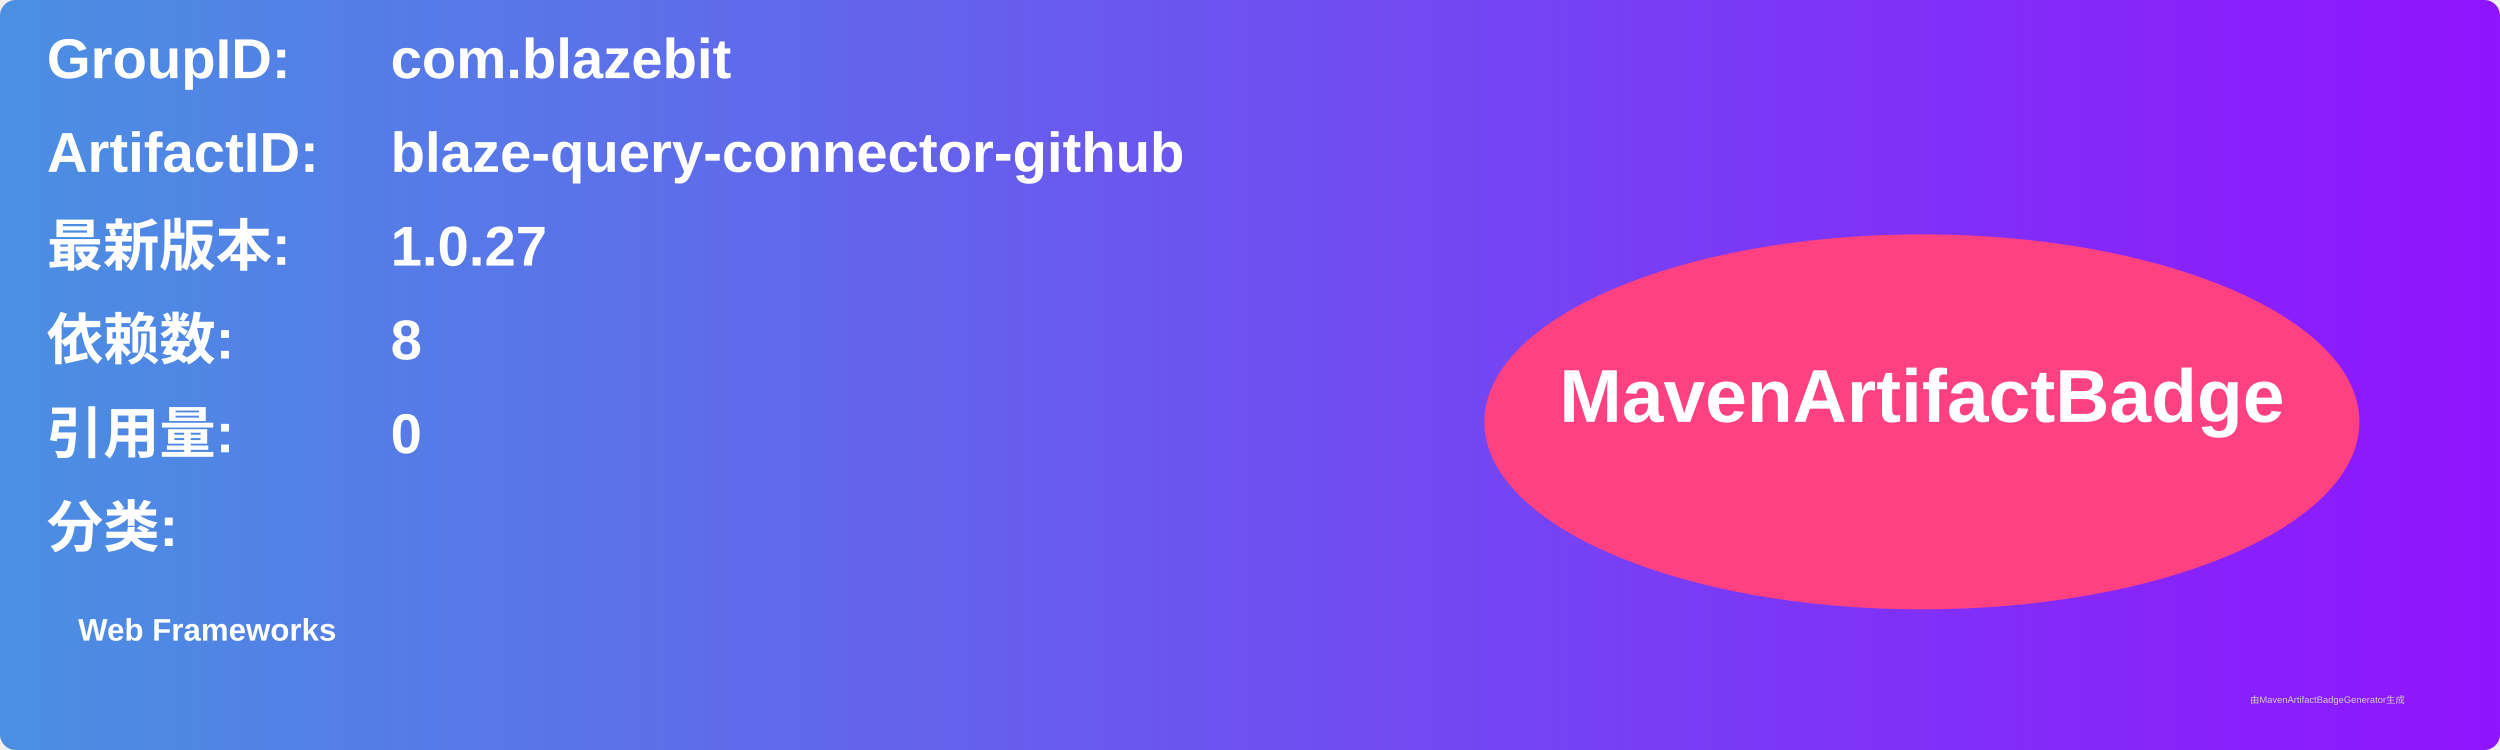
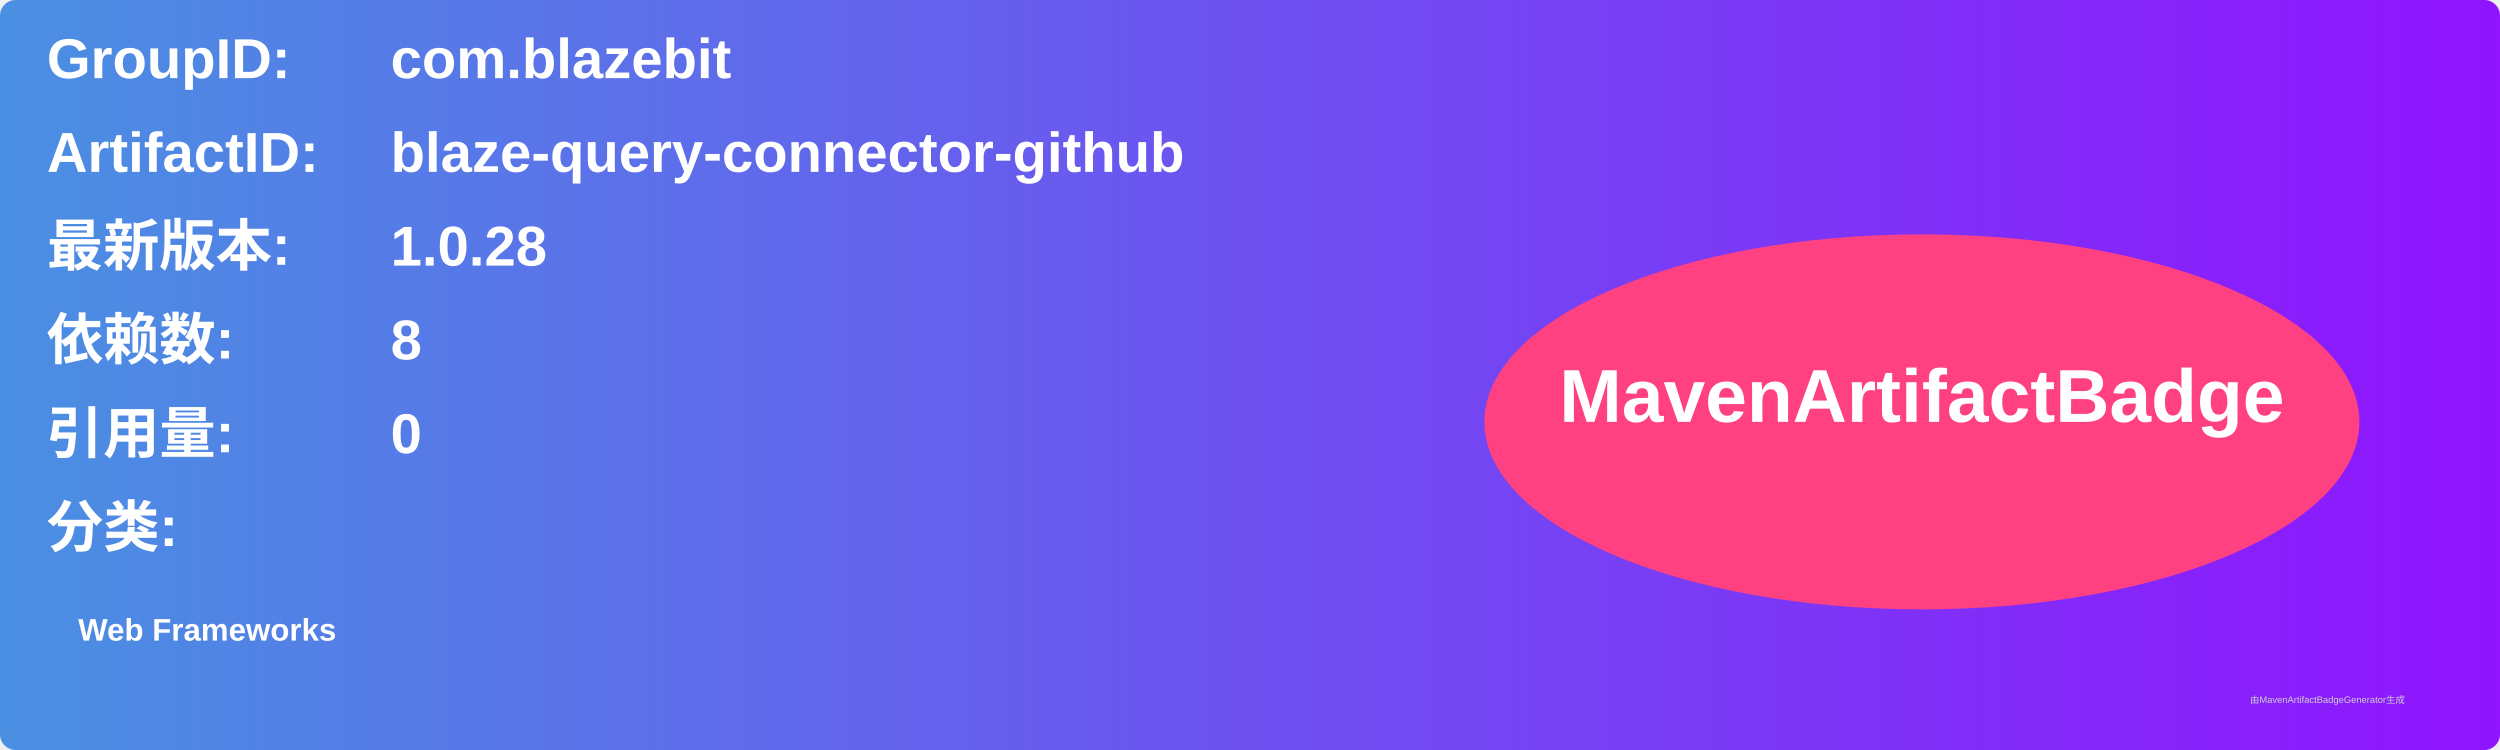
<svg xmlns="http://www.w3.org/2000/svg" width="800" height="240" viewBox="0 0 800 240">
  <linearGradient id="grad" x1="0%" y1="0%" x2="100%" y2="0%">
    <stop offset="0%" stop-color="#4a90e2" />
    <stop offset="100%" stop-color="#9013fe" />
  </linearGradient>
  <rect width="100%" height="100%" rx="5" ry="5" fill="url(#grad)" />
  <g transform="translate(15, 15)">
    <text x="0" y="10" font-family="Arial" font-size="18" fill="white" font-weight="bold" width="260">GroupID:</text>
    <text x="110" y="10" font-family="Arial" font-size="18" fill="white" font-weight="bold" width="460">com.blazebit</text>
    <text x="0" y="40" font-family="Arial" font-size="18" fill="white" font-weight="bold" width="260">ArtifactID:</text>
    <text x="110" y="40" font-family="Arial" font-size="18" fill="white" font-weight="bold" width="460">blaze-query-connector-github</text>
    <text x="0" y="70" font-family="Arial" font-size="18" fill="white" font-weight="bold">最新版本:</text>
    <text x="110" y="70" font-family="Arial" font-size="18" fill="white" font-weight="bold">
-       <tspan font-weight="bold">1.0.27</tspan>
+       <tspan font-weight="bold">1.0.28</tspan>
    </text>
    <text x="0" y="100" font-family="Arial" font-size="18" fill="white" font-weight="bold">依赖数: </text>
    <text x="110" y="100" font-family="Arial" font-size="18" fill="white">
      <tspan font-weight="bold">8</tspan>
    </text>
    <text x="0" y="130" font-family="Arial" font-size="18" fill="white" font-weight="bold">引用量: </text>
    <text x="110" y="130" font-family="Arial" font-size="18" fill="white">
      <tspan font-weight="bold">0</tspan>
    </text>
    <text x="0" y="160" font-family="Arial" font-size="18" fill="white" font-weight="bold">分类:</text>
    <text x="10" y="190" font-family="Arial" font-size="10" fill="white">
      <tspan font-weight="bold">Web Frameworks</tspan>
    </text>
    <ellipse cx="600" cy="120" rx="140" ry="60" fill="#ff4081" />
    <text x="600" y="120" text-anchor="middle" font-family="Arial" font-size="24" fill="white" font-weight="bold">MavenArtifactBadge</text>
  </g>
  <text x="720" y="225" font-family="Arial" font-size="3" fill="#d0d0d0">由MavenArtifactBadgeGenerator生成</text>
</svg>
